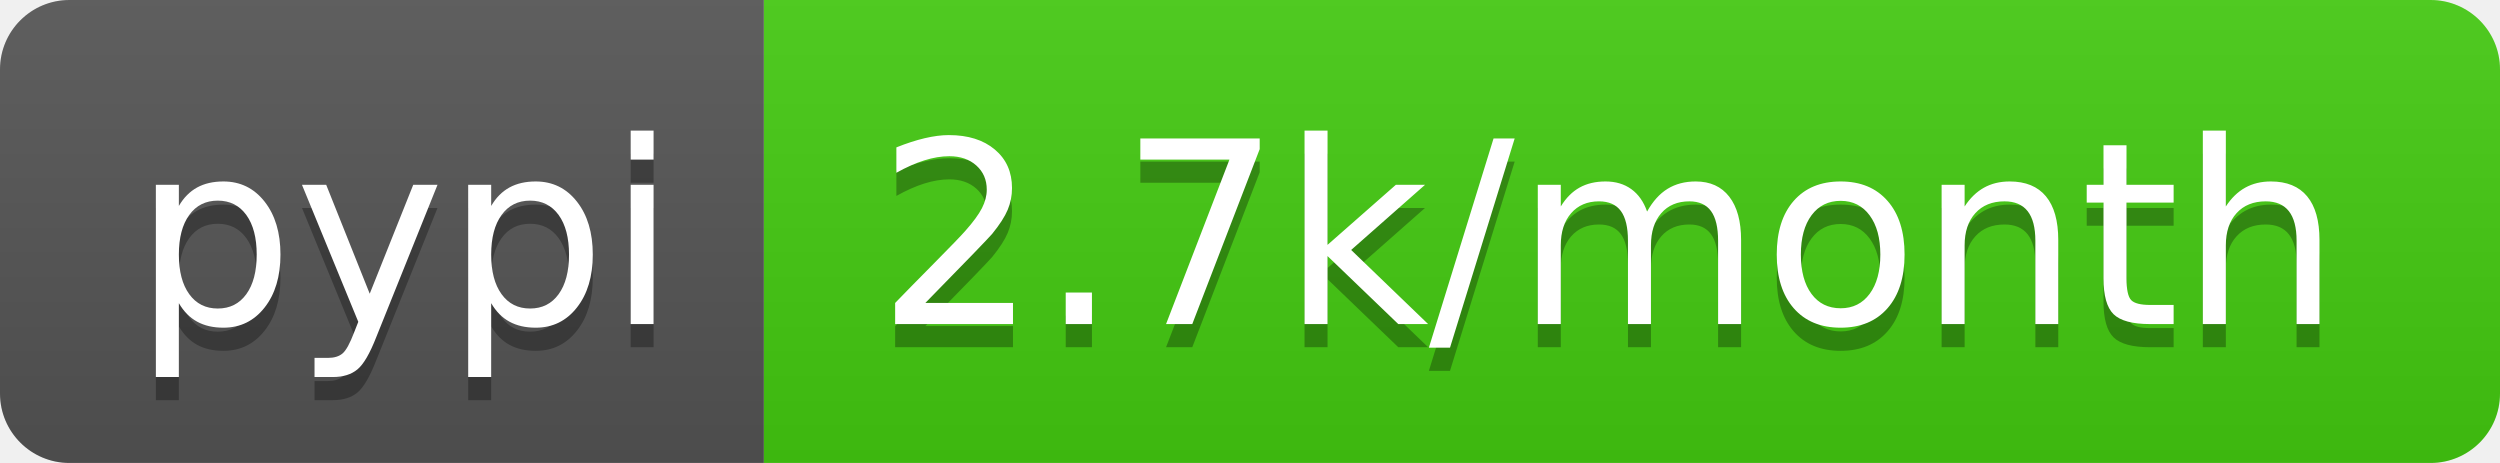
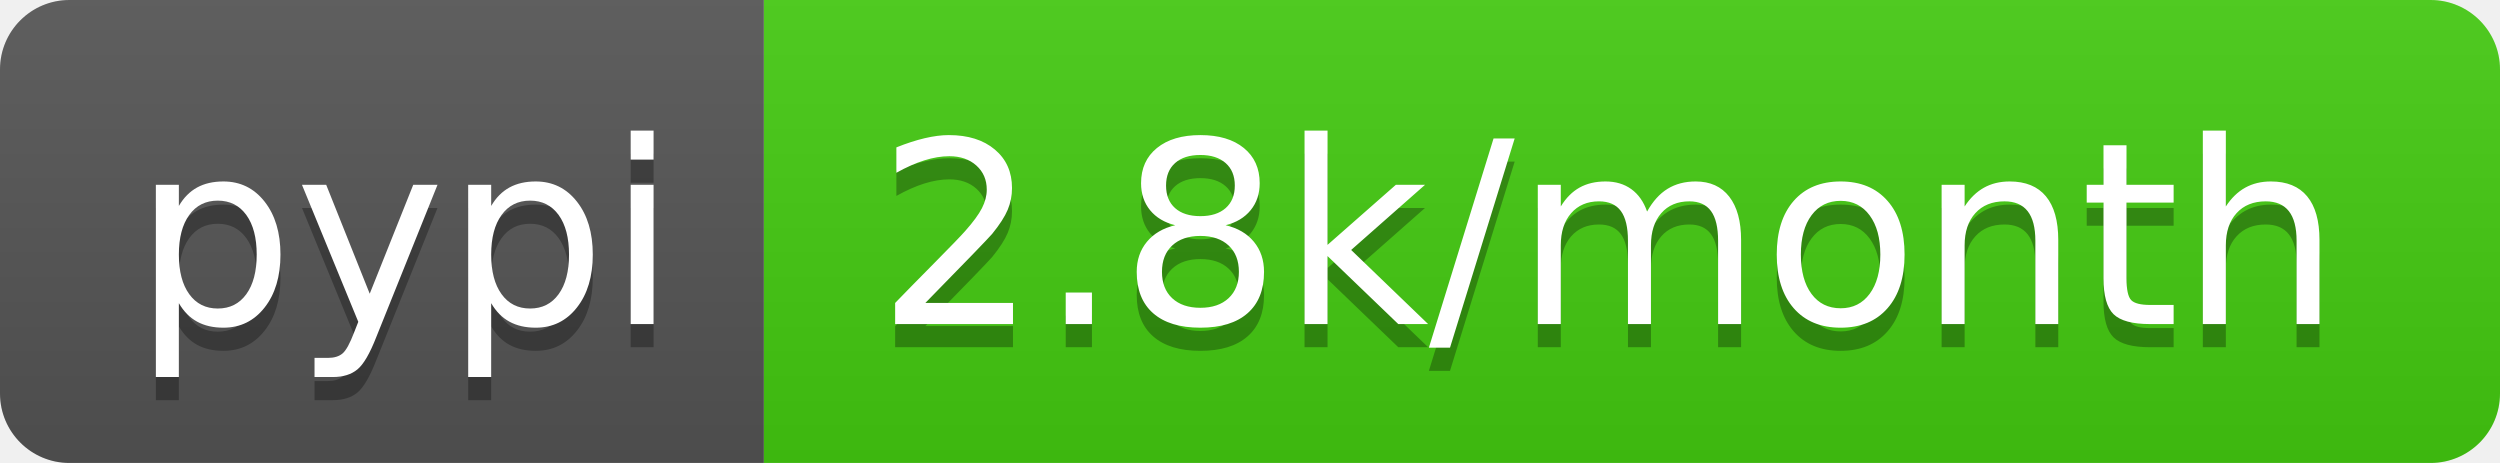
<svg xmlns="http://www.w3.org/2000/svg" width="108" height="20">
  <linearGradient id="s" x2="0" y2="100%">
    <stop offset="0" stop-color="#bbb" stop-opacity=".1" />
    <stop offset="1" stop-opacity=".1" />
  </linearGradient>
  <clipPath id="r">
    <rect width="108" height="20" rx="3" fill="#fff" />
  </clipPath>
  <g clip-path="url(#r)">
    <rect width="33" height="20" fill="#555" />
    <rect x="33" width="75" height="20" fill="#4c1" />
    <rect width="108" height="20" fill="url(#s)" />
  </g>
  <g fill="#fff" text-anchor="middle" font-family="DejaVu Sans,Verdana,Geneva,sans-serif" font-size="110">
    <text x="175" y="150" fill="#010101" fill-opacity=".3" transform="scale(.1)" textLength="230">pypi</text>
    <text x="175" y="140" transform="scale(.1)" textLength="230">pypi</text>
-     <text x="695" y="150" fill="#010101" fill-opacity=".3" transform="scale(.1)" textLength="650">2.7k/month</text>
-     <text x="695" y="140" transform="scale(.1)" textLength="650">2.7k/month</text>
+     <text x="695" y="150" fill="#010101" fill-opacity=".3" transform="scale(.1)" textLength="650">2.8k/month</text>
+     <text x="695" y="140" transform="scale(.1)" textLength="650">2.8k/month</text>
  </g>
</svg>
